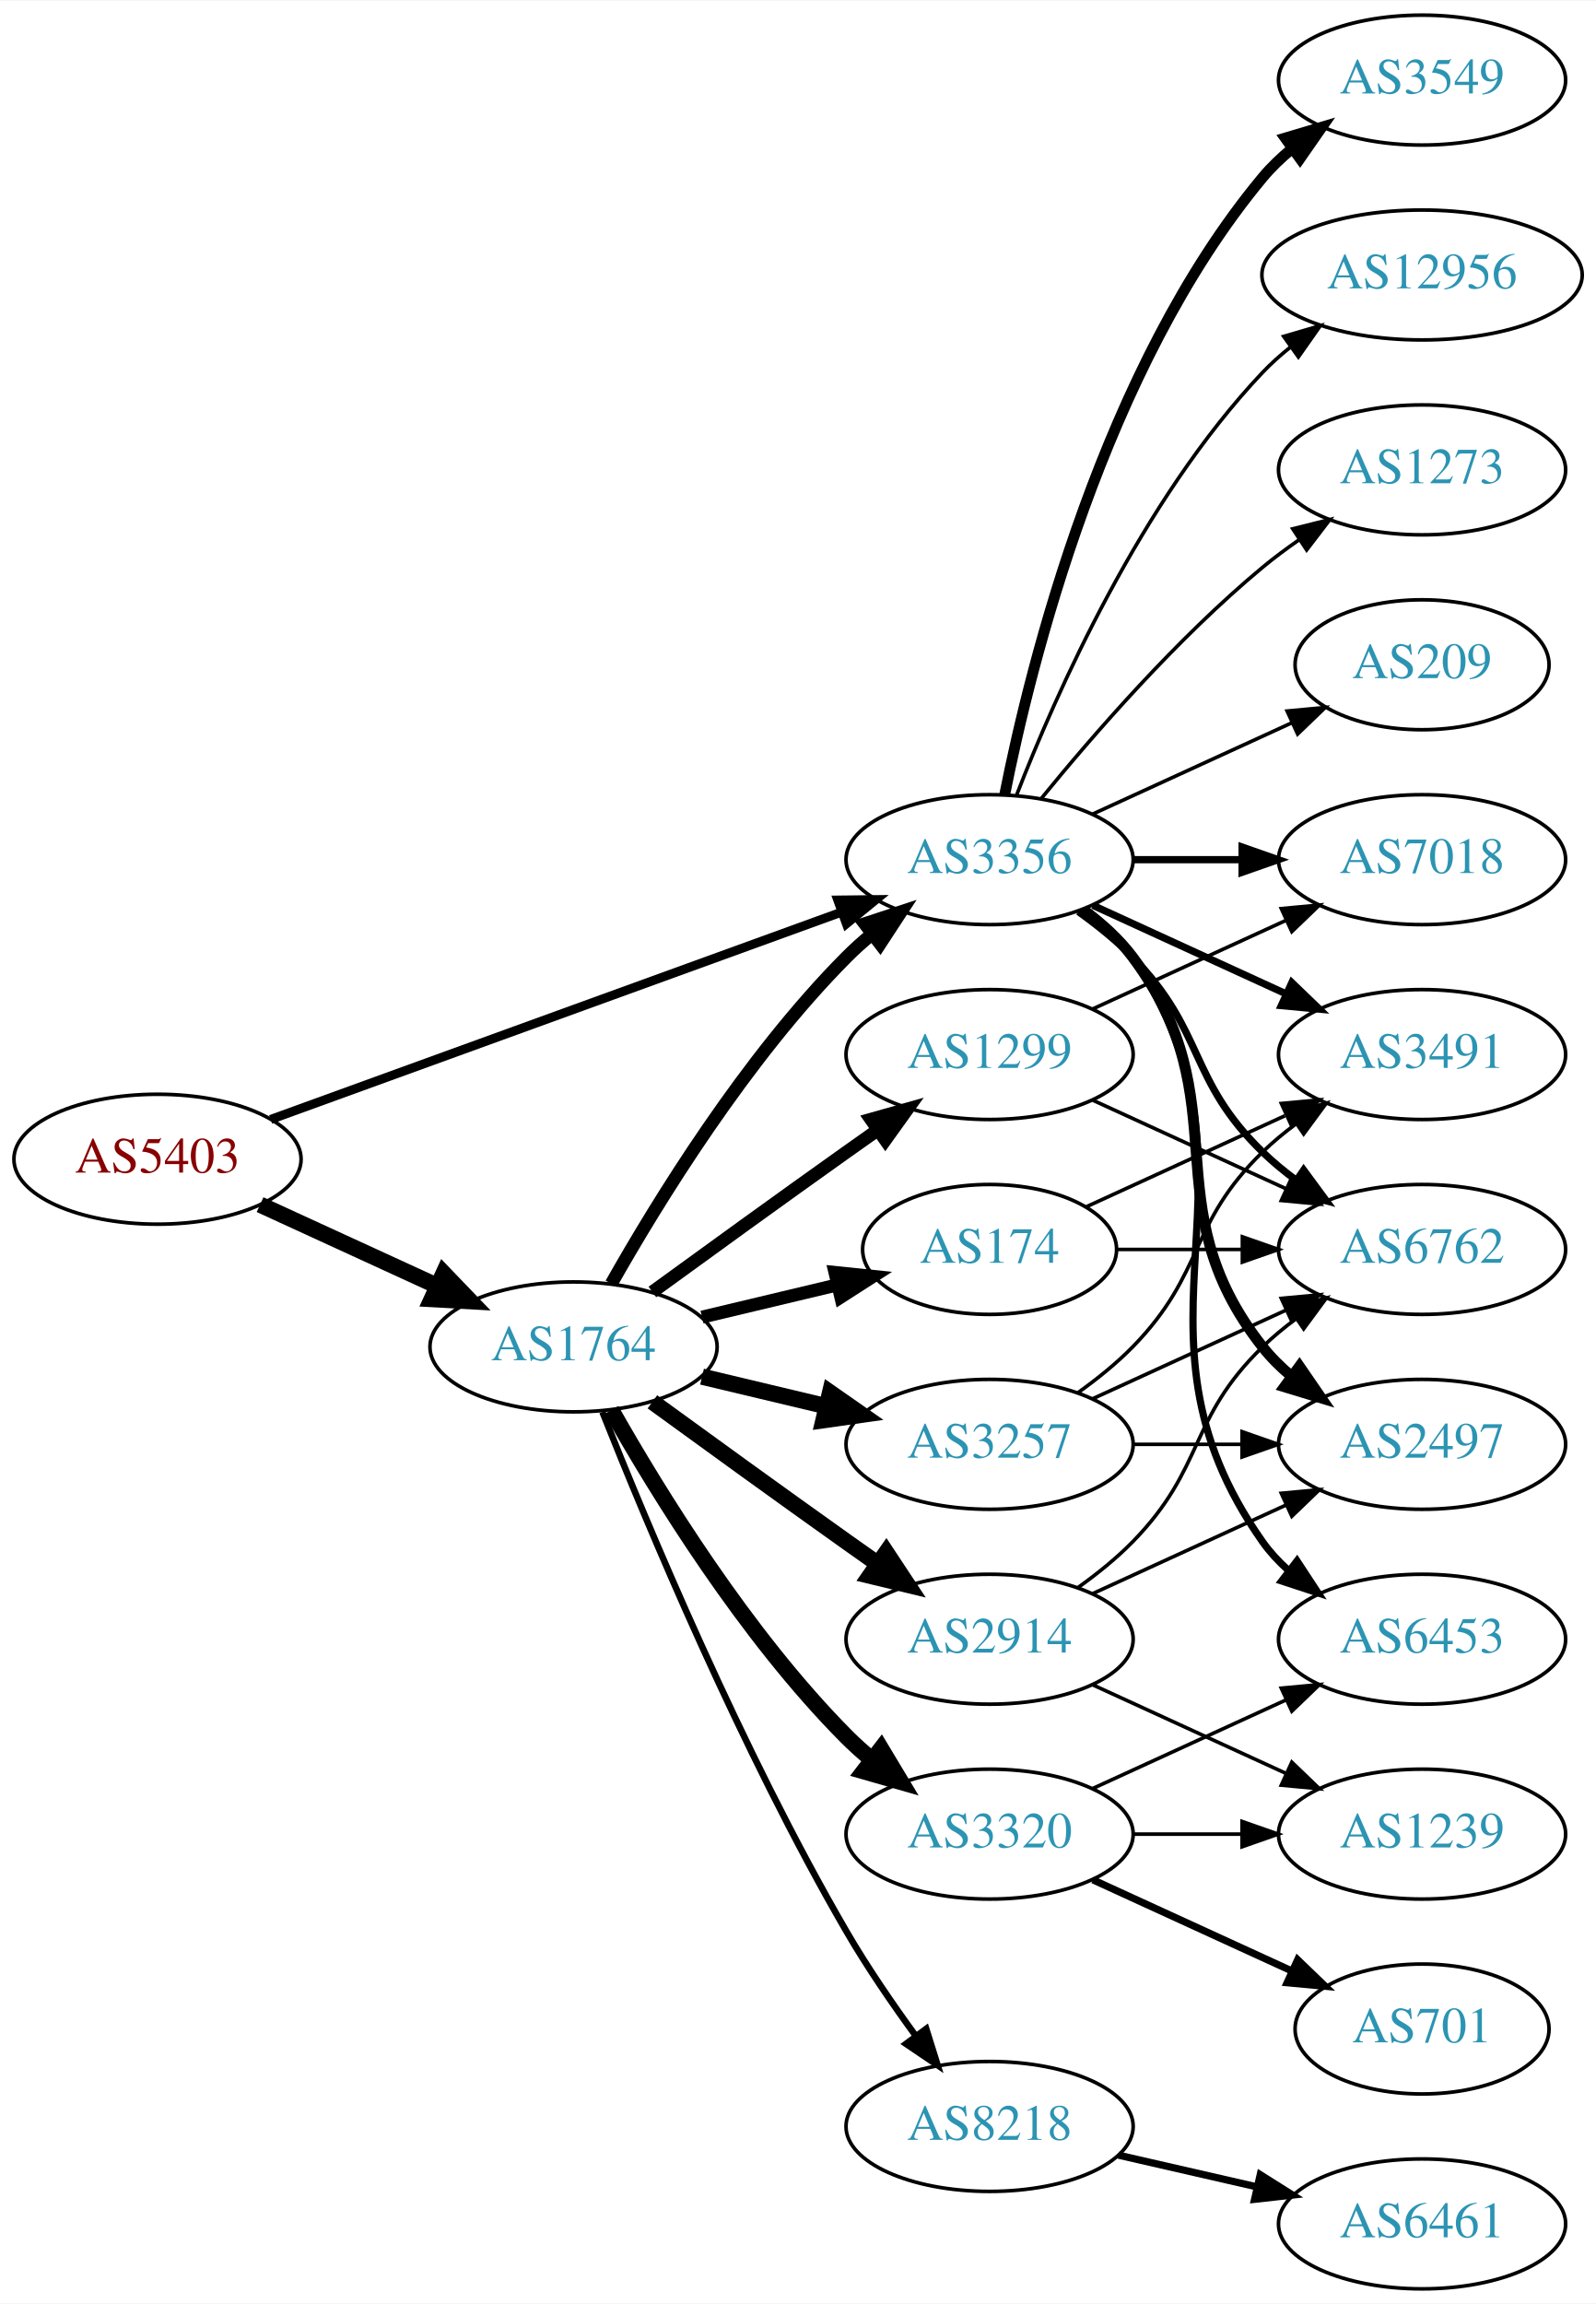
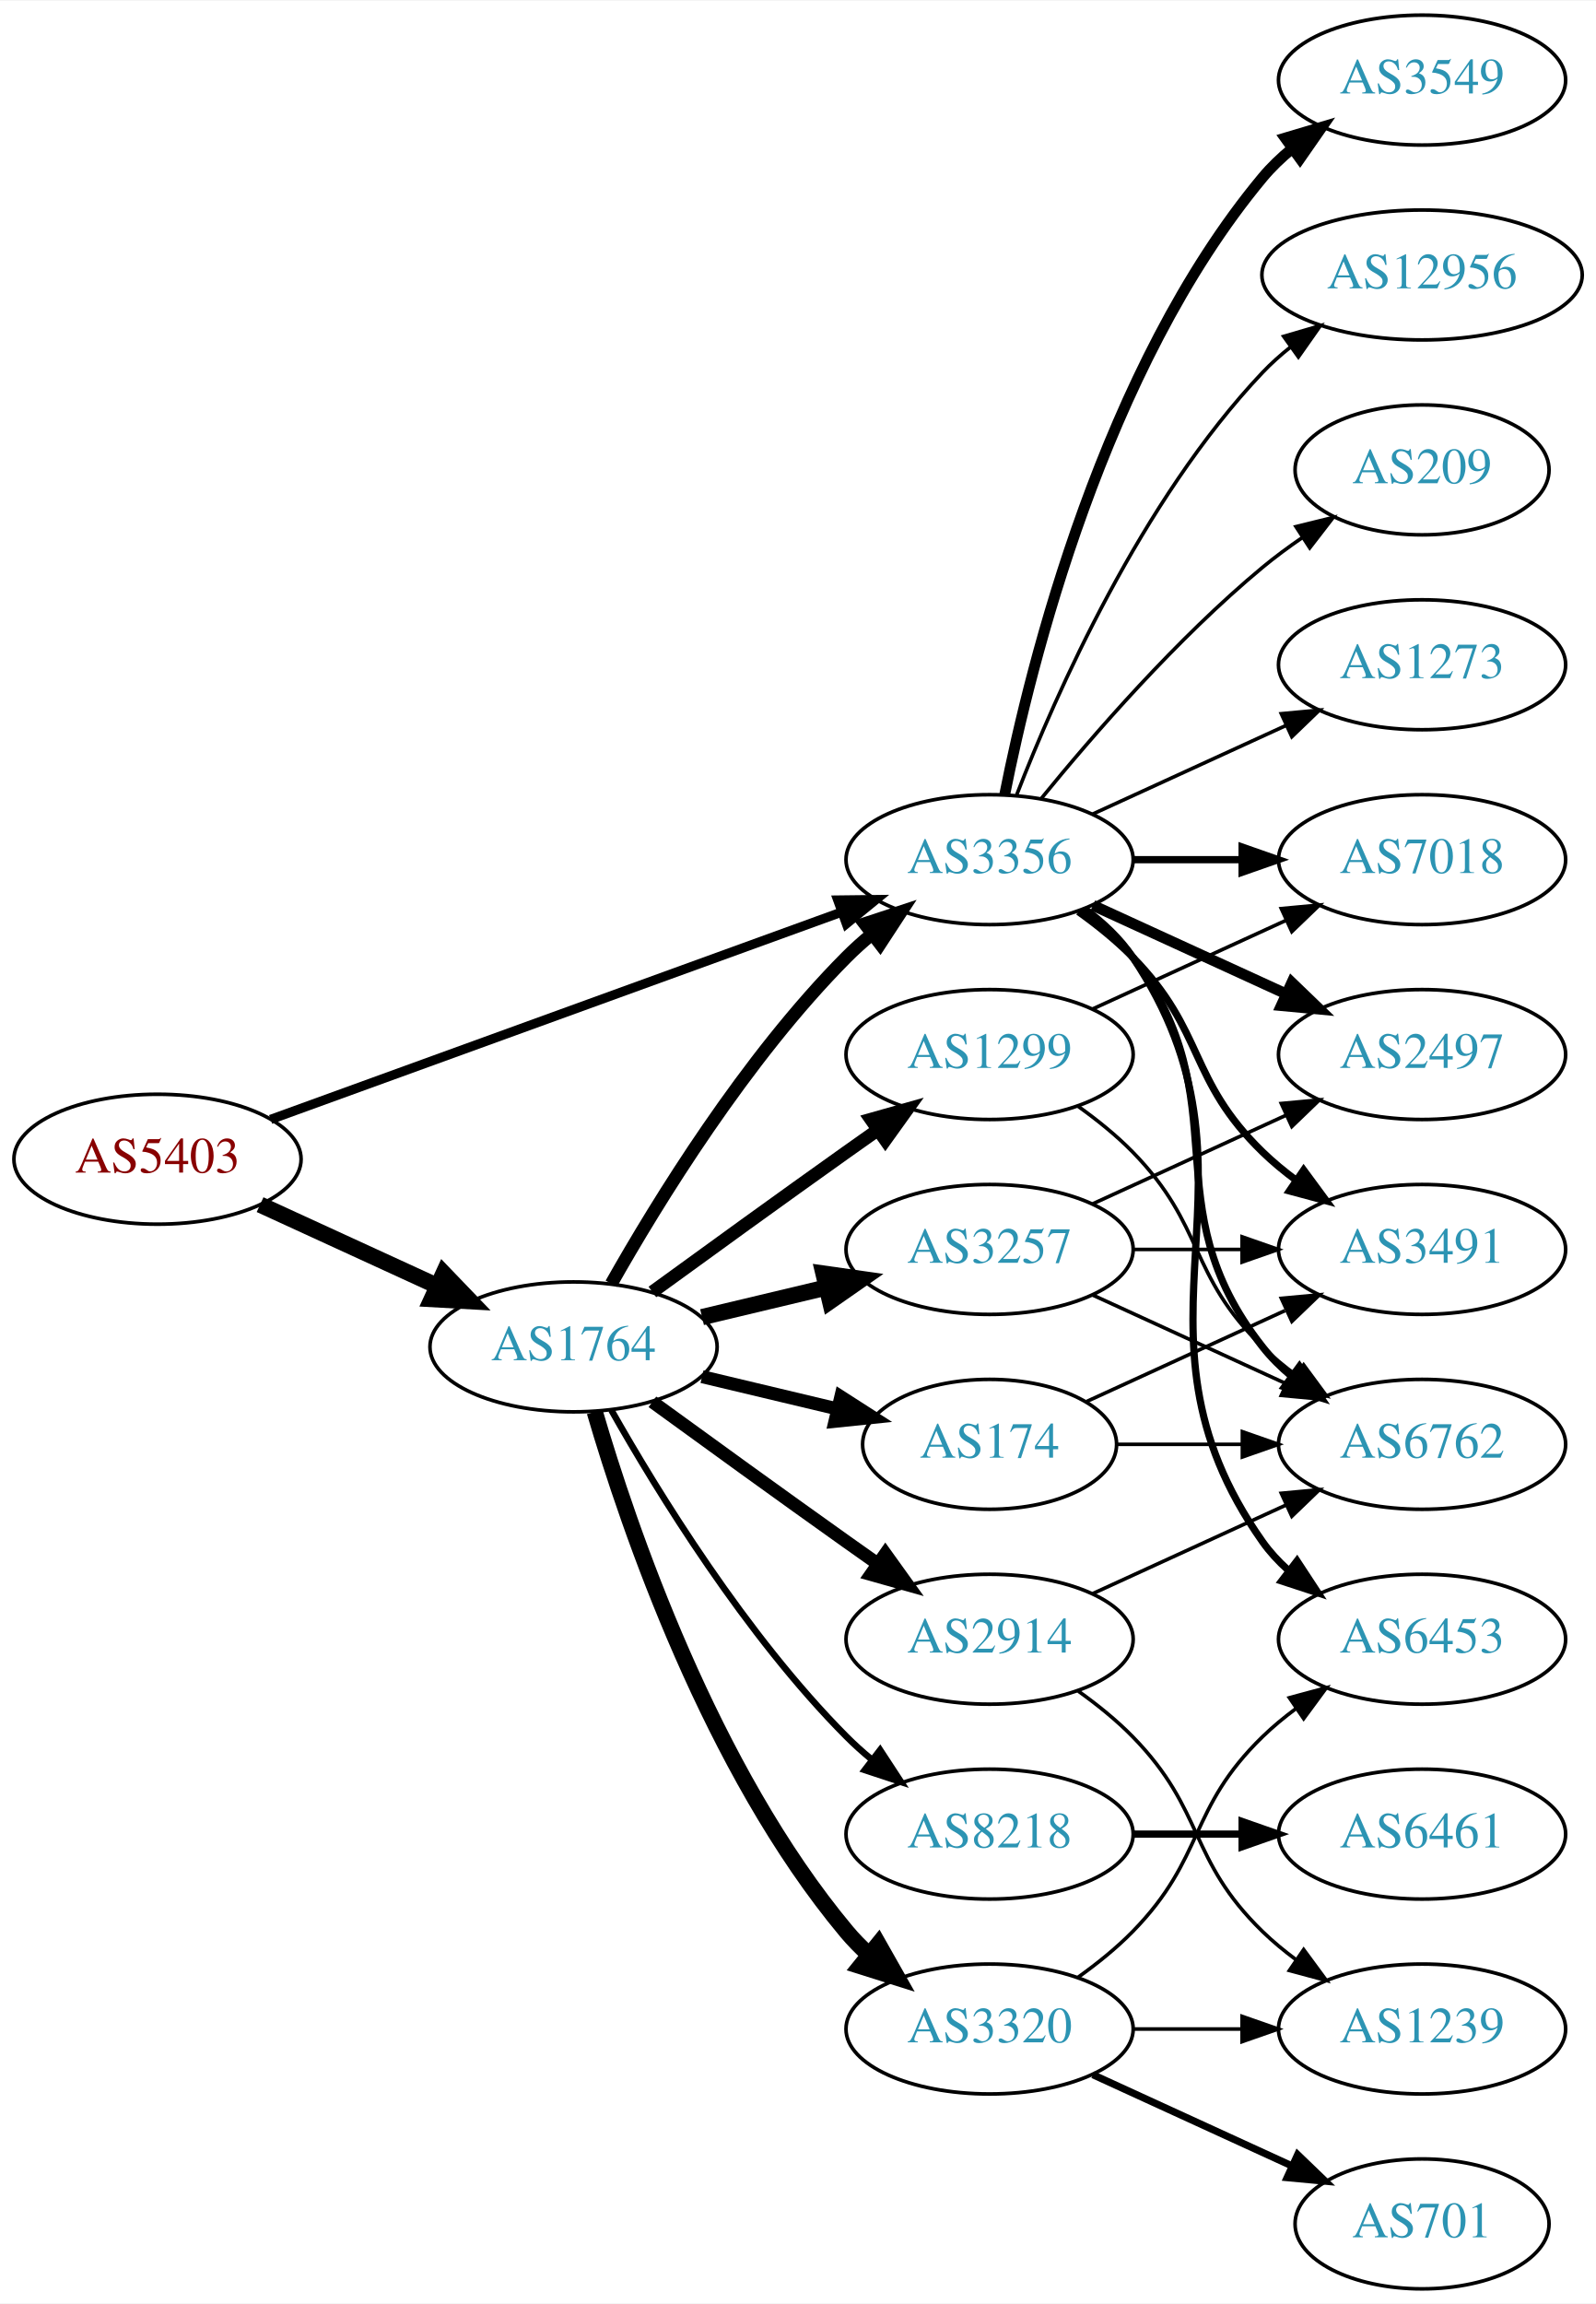
<svg xmlns="http://www.w3.org/2000/svg" xmlns:xlink="http://www.w3.org/1999/xlink" width="442pt" height="638pt" viewBox="0.00 0.00 442.27 638.00">
  <g id="graph0" class="graph" transform="scale(1 1) rotate(0) translate(4 634)">
    <polygon fill="white" stroke="none" points="-4,4 -4,-634 438.271,-634 438.271,4 -4,4" />
    <g id="node1" class="node">
      <g id="a_node1">
        <a xlink:href="/asn/5403" xlink:title="AS5403 ~ AS5403 [AT]">
          <ellipse fill="#ffffff" stroke="black" cx="39.647" cy="-313" rx="39.794" ry="18" />
          <text text-anchor="middle" x="39.647" y="-309.3" font-family="Times,serif" font-size="14.00" fill="#880000">AS5403</text>
        </a>
      </g>
    </g>
    <g id="node2" class="node">
      <g id="a_node2">
        <a xlink:href="/asn/1764" xlink:title="AS1764 ~ NEXTLAYER-AS [AT]">
          <ellipse fill="#ffffff" stroke="black" cx="154.939" cy="-261" rx="39.794" ry="18" />
          <text text-anchor="middle" x="154.939" y="-257.3" font-family="Times,serif" font-size="14.00" fill="#2c94b3">AS1764</text>
        </a>
      </g>
    </g>
    <g id="edge1" class="edge">
      <path fill="none" stroke="black" stroke-width="4.5" d="M68.072,-300.412C82.852,-293.628 101.288,-285.166 117.284,-277.824" />
      <polygon fill="black" stroke="black" stroke-width="4.5" points="118.928,-281.402 126.374,-273.652 115.643,-274.245 118.928,-281.402" />
    </g>
    <g id="node3" class="node">
      <g id="a_node3">
        <a xlink:href="/asn/3356" xlink:title="AS3356 ~ Level 3 Parent, LLC [US]">
          <ellipse fill="#ffffff" stroke="black" cx="270.232" cy="-396" rx="39.794" ry="18" />
          <text text-anchor="middle" x="270.232" y="-392.3" font-family="Times,serif" font-size="14.00" fill="#2c94b3">AS3356</text>
        </a>
      </g>
    </g>
    <g id="edge2" class="edge">
-       <path fill="none" stroke="black" stroke-width="2.483" d="M71.001,-324.022C111.732,-338.811 184.163,-365.111 229.284,-381.495" />
-       <polygon fill="black" stroke="black" stroke-width="2.483" points="228.158,-384.809 238.752,-384.933 230.547,-378.23 228.158,-384.809" />
-     </g>
-     <g id="edge6" class="edge">
+       <path fill="none" stroke="black" stroke-width="2.571" d="M71.001,-324.022C111.732,-338.811 184.163,-365.111 229.284,-381.495" />
+       <polygon fill="black" stroke="black" stroke-width="2.571" points="228.158,-384.809 238.752,-384.933 230.547,-378.23 228.158,-384.809" />
+     </g>
+     <g id="edge9" class="edge">
      <path fill="none" stroke="black" stroke-width="3.6" d="M165.399,-278.49C178.181,-301.096 202.613,-340.886 230.586,-369 232.697,-371.121 234.993,-373.188 237.378,-375.171" />
      <polygon fill="black" stroke="black" stroke-width="3.6" points="235.631,-378.242 245.694,-381.556 239.894,-372.69 235.631,-378.242" />
    </g>
    <g id="node4" class="node">
      <g id="a_node4">
+         <a xlink:href="/asn/3320" xlink:title="AS3320 ~ DTAG [DE]">
+           <ellipse fill="#ffffff" stroke="black" cx="270.232" cy="-72" rx="39.794" ry="18" />
+           <text text-anchor="middle" x="270.232" y="-68.3" font-family="Times,serif" font-size="14.00" fill="#2c94b3">AS3320</text>
+         </a>
+       </g>
+     </g>
+     <g id="edge3" class="edge">
+       <path fill="none" stroke="black" stroke-width="4.5" d="M160.814,-242.998C170.127,-211.156 192.944,-144.019 230.586,-99 232.456,-96.763 234.554,-94.626 236.781,-92.604" />
+       <polygon fill="black" stroke="black" stroke-width="4.5" points="239.403,-95.548 244.7,-86.196 234.449,-89.426 239.403,-95.548" />
+     </g>
+     <g id="node5" class="node">
+       <g id="a_node5">
        <a xlink:href="/asn/2914" xlink:title="AS2914 ~ NTT America, Inc. [US]">
          <ellipse fill="#ffffff" stroke="black" cx="270.232" cy="-180" rx="39.794" ry="18" />
          <text text-anchor="middle" x="270.232" y="-176.3" font-family="Times,serif" font-size="14.00" fill="#2c94b3">AS2914</text>
        </a>
      </g>
    </g>
-     <g id="edge3" class="edge">
-       <path fill="none" stroke="black" stroke-width="4.5" d="M176.788,-245.778C191.722,-234.909 212.335,-219.975 230.586,-207 233.406,-204.995 236.349,-202.915 239.297,-200.841" />
-       <polygon fill="black" stroke="black" stroke-width="4.5" points="241.595,-204.039 247.522,-195.074 237.074,-197.591 241.595,-204.039" />
-     </g>
-     <g id="node5" class="node">
-       <g id="a_node5">
-         <a xlink:href="/asn/174" xlink:title="AS174 ~ Cogent Communications [US]">
-           <ellipse fill="#ffffff" stroke="black" cx="270.232" cy="-288" rx="35.194" ry="18" />
-           <text text-anchor="middle" x="270.232" y="-284.3" font-family="Times,serif" font-size="14.00" fill="#2c94b3">AS174</text>
-         </a>
-       </g>
-     </g>
    <g id="edge4" class="edge">
-       <path fill="none" stroke="black" stroke-width="3.6" d="M190.547,-269.248C202.341,-272.058 215.646,-275.229 227.913,-278.153" />
-       <polygon fill="black" stroke="black" stroke-width="3.6" points="227.379,-281.624 237.918,-280.537 229.002,-274.814 227.379,-281.624" />
+       <path fill="none" stroke="black" stroke-width="3.6" d="M176.788,-245.778C191.722,-234.909 212.335,-219.975 230.586,-207 233.406,-204.995 236.349,-202.915 239.297,-200.841" />
+       <polygon fill="black" stroke="black" stroke-width="3.6" points="241.344,-203.681 247.522,-195.074 237.325,-197.95 241.344,-203.681" />
    </g>
    <g id="node6" class="node">
      <g id="a_node6">
        <a xlink:href="/asn/1299" xlink:title="AS1299 ~ Telia Carrier [EU]">
          <ellipse fill="#ffffff" stroke="black" cx="270.232" cy="-342" rx="39.794" ry="18" />
          <text text-anchor="middle" x="270.232" y="-338.3" font-family="Times,serif" font-size="14.00" fill="#2c94b3">AS1299</text>
        </a>
      </g>
    </g>
    <g id="edge5" class="edge">
      <path fill="none" stroke="black" stroke-width="3.6" d="M176.788,-276.222C191.722,-287.091 212.335,-302.025 230.586,-315 233.406,-317.005 236.349,-319.085 239.297,-321.159" />
      <polygon fill="black" stroke="black" stroke-width="3.6" points="237.325,-324.05 247.522,-326.926 241.344,-318.319 237.325,-324.05" />
    </g>
    <g id="node7" class="node">
      <g id="a_node7">
        <a xlink:href="/asn/3257" xlink:title="AS3257 ~ GTT [DE]">
-           <ellipse fill="#ffffff" stroke="black" cx="270.232" cy="-234" rx="39.794" ry="18" />
-           <text text-anchor="middle" x="270.232" y="-230.3" font-family="Times,serif" font-size="14.00" fill="#2c94b3">AS3257</text>
-         </a>
-       </g>
-     </g>
-     <g id="edge7" class="edge">
-       <path fill="none" stroke="black" stroke-width="4.5" d="M190.547,-252.752C201.418,-250.162 213.572,-247.265 225.015,-244.538" />
-       <polygon fill="black" stroke="black" stroke-width="4.5" points="226.022,-248.346 234.837,-242.197 224.197,-240.685 226.022,-248.346" />
+           <ellipse fill="#ffffff" stroke="black" cx="270.232" cy="-288" rx="39.794" ry="18" />
+           <text text-anchor="middle" x="270.232" y="-284.3" font-family="Times,serif" font-size="14.00" fill="#2c94b3">AS3257</text>
+         </a>
+       </g>
+     </g>
+     <g id="edge6" class="edge">
+       <path fill="none" stroke="black" stroke-width="4.5" d="M190.547,-269.248C201.418,-271.838 213.572,-274.735 225.015,-277.462" />
+       <polygon fill="black" stroke="black" stroke-width="4.5" points="224.197,-281.315 234.837,-279.803 226.022,-273.654 224.197,-281.315" />
    </g>
    <g id="node8" class="node">
      <g id="a_node8">
        <a xlink:href="/asn/8218" xlink:title="AS8218 ~ legacy Neotelecoms [FR]">
-           <ellipse fill="#ffffff" stroke="black" cx="270.232" cy="-45" rx="39.794" ry="18" />
-           <text text-anchor="middle" x="270.232" y="-41.3" font-family="Times,serif" font-size="14.00" fill="#2c94b3">AS8218</text>
-         </a>
-       </g>
-     </g>
-     <g id="edge8" class="edge">
-       <path fill="none" stroke="black" stroke-width="1.8" d="M162.943,-242.949C175.07,-212.43 201.487,-149.067 230.586,-99 236.293,-89.181 243.331,-78.922 249.83,-70.016" />
-       <polygon fill="black" stroke="black" stroke-width="1.8" points="252.67,-72.061 255.835,-61.95 247.056,-67.881 252.67,-72.061" />
+           <ellipse fill="#ffffff" stroke="black" cx="270.232" cy="-126" rx="39.794" ry="18" />
+           <text text-anchor="middle" x="270.232" y="-122.3" font-family="Times,serif" font-size="14.00" fill="#2c94b3">AS8218</text>
+         </a>
+       </g>
+     </g>
+     <g id="edge7" class="edge">
+       <path fill="none" stroke="black" stroke-width="1.8" d="M165.399,-243.51C178.181,-220.904 202.613,-181.114 230.586,-153 232.697,-150.879 234.993,-148.812 237.378,-146.829" />
+       <polygon fill="black" stroke="black" stroke-width="1.8" points="239.894,-149.31 245.694,-140.444 235.631,-143.758 239.894,-149.31" />
    </g>
    <g id="node9" class="node">
      <g id="a_node9">
-         <a xlink:href="/asn/3320" xlink:title="AS3320 ~ DTAG [DE]">
-           <ellipse fill="#ffffff" stroke="black" cx="270.232" cy="-126" rx="39.794" ry="18" />
-           <text text-anchor="middle" x="270.232" y="-122.3" font-family="Times,serif" font-size="14.00" fill="#2c94b3">AS3320</text>
-         </a>
-       </g>
-     </g>
-     <g id="edge9" class="edge">
-       <path fill="none" stroke="black" stroke-width="4.5" d="M165.399,-243.51C178.181,-220.904 202.613,-181.114 230.586,-153 232.697,-150.879 234.993,-148.812 237.378,-146.829" />
-       <polygon fill="black" stroke="black" stroke-width="4.5" points="240.16,-149.657 245.694,-140.444 235.364,-143.411 240.16,-149.657" />
-     </g>
-     <g id="node10" class="node">
-       <g id="a_node10">
-         <a xlink:href="/asn/3549" xlink:title="AS3549 ~ Level 3 Parent, LLC [US]">
-           <ellipse fill="#ffffff" stroke="black" cx="390.075" cy="-612" rx="39.794" ry="18" />
-           <text text-anchor="middle" x="390.075" y="-608.3" font-family="Times,serif" font-size="14.00" fill="#2c94b3">AS3549</text>
-         </a>
-       </g>
-     </g>
-     <g id="edge10" class="edge">
-       <path fill="none" stroke="black" stroke-width="3" d="M274.431,-414.073C281.594,-450.141 301.869,-532.125 345.879,-585 348.283,-587.889 351.08,-590.563 354.072,-593.013" />
-       <polygon fill="black" stroke="black" stroke-width="3" points="352.161,-595.95 362.315,-598.973 356.262,-590.277 352.161,-595.95" />
-     </g>
-     <g id="node11" class="node">
-       <g id="a_node11">
-         <a xlink:href="/asn/2497" xlink:title="AS2497 ~ Internet Initiative Japan Inc. [JP]">
-           <ellipse fill="#ffffff" stroke="black" cx="390.075" cy="-234" rx="39.794" ry="18" />
-           <text text-anchor="middle" x="390.075" y="-230.3" font-family="Times,serif" font-size="14.00" fill="#2c94b3">AS2497</text>
-         </a>
-       </g>
-     </g>
-     <g id="edge11" class="edge">
-       <path fill="none" stroke="black" stroke-width="3" d="M296.163,-382.118C301.239,-378.389 306.157,-373.984 309.879,-369 340.15,-328.458 314.58,-300.754 345.879,-261 348.204,-258.047 350.948,-255.33 353.907,-252.853" />
-       <polygon fill="black" stroke="black" stroke-width="3" points="356.1,-255.585 362.103,-246.855 351.966,-249.936 356.1,-255.585" />
+         <a xlink:href="/asn/174" xlink:title="AS174 ~ Cogent Communications [US]">
+           <ellipse fill="#ffffff" stroke="black" cx="270.232" cy="-234" rx="35.194" ry="18" />
+           <text text-anchor="middle" x="270.232" y="-230.3" font-family="Times,serif" font-size="14.00" fill="#2c94b3">AS174</text>
+         </a>
+       </g>
+     </g>
+     <g id="edge8" class="edge">
+       <path fill="none" stroke="black" stroke-width="3.6" d="M190.547,-252.752C202.341,-249.942 215.646,-246.771 227.913,-243.847" />
+       <polygon fill="black" stroke="black" stroke-width="3.6" points="229.002,-247.186 237.918,-241.463 227.379,-240.376 229.002,-247.186" />
    </g>
    <g id="node12" class="node">
      <g id="a_node12">
        <a xlink:href="/asn/6453" xlink:title="AS6453 ~ TATA COMMUNICATIONS (AMERICA) INC [US]">
          <ellipse fill="#ffffff" stroke="black" cx="390.075" cy="-180" rx="39.794" ry="18" />
          <text text-anchor="middle" x="390.075" y="-176.3" font-family="Times,serif" font-size="14.00" fill="#2c94b3">AS6453</text>
        </a>
      </g>
    </g>
-     <g id="edge12" class="edge">
+     <g id="edge24" class="edge">
      <path fill="none" stroke="black" stroke-width="2" d="M296.551,-382.393C301.607,-378.649 306.419,-374.169 309.879,-369 350.903,-307.706 303.3,-267.225 345.879,-207 347.87,-204.184 350.257,-201.599 352.873,-199.24" />
      <polygon fill="black" stroke="black" stroke-width="2" points="355.426,-201.694 361.241,-192.838 351.172,-196.135 355.426,-201.694" />
    </g>
    <g id="node13" class="node">
      <g id="a_node13">
        <a xlink:href="/asn/6762" xlink:title="AS6762 ~ TELECOM ITALIA SPARKLE S.p.A. [IT]">
+           <ellipse fill="#ffffff" stroke="black" cx="390.075" cy="-234" rx="39.794" ry="18" />
+           <text text-anchor="middle" x="390.075" y="-230.3" font-family="Times,serif" font-size="14.00" fill="#2c94b3">AS6762</text>
+         </a>
+       </g>
+     </g>
+     <g id="edge26" class="edge">
+       <path fill="none" stroke="black" stroke-width="2" d="M296.163,-382.118C301.239,-378.389 306.157,-373.984 309.879,-369 340.15,-328.458 314.58,-300.754 345.879,-261 348.204,-258.047 350.948,-255.33 353.907,-252.853" />
+       <polygon fill="black" stroke="black" stroke-width="2" points="356.1,-255.585 362.103,-246.855 351.966,-249.936 356.1,-255.585" />
+     </g>
+     <g id="node14" class="node">
+       <g id="a_node14">
+         <a xlink:href="/asn/7018" xlink:title="AS7018 ~ AT&amp;T Services, Inc. [US]">
+           <ellipse fill="#ffffff" stroke="black" cx="390.075" cy="-396" rx="39.794" ry="18" />
+           <text text-anchor="middle" x="390.075" y="-392.3" font-family="Times,serif" font-size="14.00" fill="#2c94b3">AS7018</text>
+         </a>
+       </g>
+     </g>
+     <g id="edge28" class="edge">
+       <path fill="none" stroke="black" stroke-width="2" d="M310.145,-396C319.698,-396 330.048,-396 340.011,-396" />
+       <polygon fill="black" stroke="black" stroke-width="2" points="340.203,-399.5 350.203,-396 340.203,-392.5 340.203,-399.5" />
+     </g>
+     <g id="node16" class="node">
+       <g id="a_node16">
+         <a xlink:href="/asn/3491" xlink:title="AS3491 ~ PCCW Global, Inc. [US]">
          <ellipse fill="#ffffff" stroke="black" cx="390.075" cy="-288" rx="39.794" ry="18" />
-           <text text-anchor="middle" x="390.075" y="-284.3" font-family="Times,serif" font-size="14.00" fill="#2c94b3">AS6762</text>
-         </a>
-       </g>
-     </g>
-     <g id="edge13" class="edge">
+           <text text-anchor="middle" x="390.075" y="-284.3" font-family="Times,serif" font-size="14.00" fill="#2c94b3">AS3491</text>
+         </a>
+       </g>
+     </g>
+     <g id="edge27" class="edge">
      <path fill="none" stroke="black" stroke-width="2" d="M294.826,-381.611C300.082,-377.852 305.414,-373.563 309.879,-369 330.051,-348.383 325.186,-335.094 345.879,-315 348.724,-312.237 351.898,-309.614 355.198,-307.166" />
      <polygon fill="black" stroke="black" stroke-width="2" points="357.263,-309.994 363.546,-301.462 353.315,-304.214 357.263,-309.994" />
    </g>
-     <g id="node14" class="node">
-       <g id="a_node14">
+     <g id="node17" class="node">
+       <g id="a_node17">
+         <a xlink:href="/asn/2497" xlink:title="AS2497 ~ Internet Initiative Japan Inc. [JP]">
+           <ellipse fill="#ffffff" stroke="black" cx="390.075" cy="-342" rx="39.794" ry="18" />
+           <text text-anchor="middle" x="390.075" y="-338.3" font-family="Times,serif" font-size="14.00" fill="#2c94b3">AS2497</text>
+         </a>
+       </g>
+     </g>
+     <g id="edge23" class="edge">
+       <path fill="none" stroke="black" stroke-width="3" d="M298.861,-383.339C314.818,-376.027 335.089,-366.739 352.371,-358.819" />
+       <polygon fill="black" stroke="black" stroke-width="3" points="353.986,-361.929 361.619,-354.581 351.07,-355.565 353.986,-361.929" />
+     </g>
+     <g id="node18" class="node">
+       <g id="a_node18">
+         <a xlink:href="/asn/3549" xlink:title="AS3549 ~ Level 3 Parent, LLC [US]">
+           <ellipse fill="#ffffff" stroke="black" cx="390.075" cy="-612" rx="39.794" ry="18" />
+           <text text-anchor="middle" x="390.075" y="-608.3" font-family="Times,serif" font-size="14.00" fill="#2c94b3">AS3549</text>
+         </a>
+       </g>
+     </g>
+     <g id="edge25" class="edge">
+       <path fill="none" stroke="black" stroke-width="3" d="M274.431,-414.073C281.594,-450.141 301.869,-532.125 345.879,-585 348.283,-587.889 351.08,-590.563 354.072,-593.013" />
+       <polygon fill="black" stroke="black" stroke-width="3" points="352.161,-595.95 362.315,-598.973 356.262,-590.277 352.161,-595.95" />
+     </g>
+     <g id="node19" class="node">
+       <g id="a_node19">
        <a xlink:href="/asn/12956" xlink:title="AS12956 ~ TELXIUS [ES]">
          <ellipse fill="#ffffff" stroke="black" cx="390.075" cy="-558" rx="44.393" ry="18" />
          <text text-anchor="middle" x="390.075" y="-554.3" font-family="Times,serif" font-size="14.00" fill="#2c94b3">AS12956</text>
        </a>
      </g>
    </g>
-     <g id="edge14" class="edge">
+     <g id="edge29" class="edge">
      <path fill="none" stroke="black" d="M277.755,-413.994C288.506,-441.728 312.163,-495.429 345.879,-531 348.263,-533.515 350.929,-535.893 353.736,-538.117" />
      <polygon fill="black" stroke="black" points="351.729,-540.985 361.897,-543.961 355.805,-535.293 351.729,-540.985" />
    </g>
+     <g id="node20" class="node">
+       <g id="a_node20">
+         <a xlink:href="/asn/209" xlink:title="AS209 ~ CenturyLink Communications, LLC [US]">
+           <ellipse fill="#ffffff" stroke="black" cx="390.075" cy="-504" rx="35.194" ry="18" />
+           <text text-anchor="middle" x="390.075" y="-500.3" font-family="Times,serif" font-size="14.00" fill="#2c94b3">AS209</text>
+         </a>
+       </g>
+     </g>
+     <g id="edge30" class="edge">
+       <path fill="none" stroke="black" d="M284.651,-413.065C298.766,-430.375 322.181,-457.345 345.879,-477 349.342,-479.872 353.135,-482.669 356.989,-485.308" />
+       <polygon fill="black" stroke="black" points="355.132,-488.275 365.422,-490.797 358.95,-482.408 355.132,-488.275" />
+     </g>
+     <g id="node21" class="node">
+       <g id="a_node21">
+         <a xlink:href="/asn/1273" xlink:title="AS1273 ~ Vodafone Group PLC [EU]">
+           <ellipse fill="#ffffff" stroke="black" cx="390.075" cy="-450" rx="39.794" ry="18" />
+           <text text-anchor="middle" x="390.075" y="-446.3" font-family="Times,serif" font-size="14.00" fill="#2c94b3">AS1273</text>
+         </a>
+       </g>
+     </g>
+     <g id="edge31" class="edge">
+       <path fill="none" stroke="black" d="M298.861,-408.661C314.818,-415.973 335.089,-425.261 352.371,-433.181" />
+       <polygon fill="black" stroke="black" points="351.07,-436.435 361.619,-437.419 353.986,-430.071 351.07,-436.435" />
+     </g>
+     <g id="node10" class="node">
+       <g id="a_node10">
+         <a xlink:href="/asn/701" xlink:title="AS701 ~ UUNET [US]">
+           <ellipse fill="#ffffff" stroke="black" cx="390.075" cy="-18" rx="35.194" ry="18" />
+           <text text-anchor="middle" x="390.075" y="-14.3" font-family="Times,serif" font-size="14.00" fill="#2c94b3">AS701</text>
+         </a>
+       </g>
+     </g>
+     <g id="edge10" class="edge">
+       <path fill="none" stroke="black" stroke-width="2" d="M298.861,-59.339C315.277,-51.817 336.259,-42.202 353.856,-34.139" />
+       <polygon fill="black" stroke="black" stroke-width="2" points="355.6,-37.189 363.233,-29.842 352.684,-30.826 355.6,-37.189" />
+     </g>
+     <g id="node11" class="node">
+       <g id="a_node11">
+         <a xlink:href="/asn/1239" xlink:title="AS1239 ~ Sprint [US]">
+           <ellipse fill="#ffffff" stroke="black" cx="390.075" cy="-72" rx="39.794" ry="18" />
+           <text text-anchor="middle" x="390.075" y="-68.3" font-family="Times,serif" font-size="14.00" fill="#2c94b3">AS1239</text>
+         </a>
+       </g>
+     </g>
+     <g id="edge11" class="edge">
+       <path fill="none" stroke="black" d="M310.145,-72C319.698,-72 330.048,-72 340.011,-72" />
+       <polygon fill="black" stroke="black" points="340.203,-75.5 350.203,-72 340.203,-68.5 340.203,-75.5" />
+     </g>
+     <g id="edge12" class="edge">
+       <path fill="none" stroke="black" d="M294.826,-86.389C300.082,-90.148 305.414,-94.437 309.879,-99 330.051,-119.617 325.186,-132.906 345.879,-153 348.724,-155.763 351.898,-158.386 355.198,-160.834" />
+       <polygon fill="black" stroke="black" points="353.315,-163.786 363.546,-166.538 357.263,-158.006 353.315,-163.786" />
+     </g>
+     <g id="edge13" class="edge">
+       <path fill="none" stroke="black" d="M294.826,-165.611C300.082,-161.852 305.414,-157.563 309.879,-153 330.051,-132.383 325.186,-119.094 345.879,-99 348.724,-96.237 351.898,-93.614 355.198,-91.166" />
+       <polygon fill="black" stroke="black" points="357.263,-93.993 363.546,-85.462 353.315,-88.214 357.263,-93.993" />
+     </g>
+     <g id="edge14" class="edge">
+       <path fill="none" stroke="black" d="M298.861,-192.661C314.818,-199.973 335.089,-209.261 352.371,-217.181" />
+       <polygon fill="black" stroke="black" points="351.07,-220.435 361.619,-221.419 353.986,-214.071 351.07,-220.435" />
+     </g>
+     <g id="edge16" class="edge">
+       <path fill="none" stroke="black" d="M294.826,-327.611C300.082,-323.852 305.414,-319.563 309.879,-315 330.051,-294.383 325.186,-281.094 345.879,-261 348.724,-258.237 351.898,-255.614 355.198,-253.166" />
+       <polygon fill="black" stroke="black" points="357.263,-255.994 363.546,-247.462 353.315,-250.214 357.263,-255.994" />
+     </g>
+     <g id="edge15" class="edge">
+       <path fill="none" stroke="black" d="M298.861,-354.661C314.818,-361.973 335.089,-371.261 352.371,-379.181" />
+       <polygon fill="black" stroke="black" points="351.07,-382.435 361.619,-383.419 353.986,-376.071 351.07,-382.435" />
+     </g>
+     <g id="edge20" class="edge">
+       <path fill="none" stroke="black" d="M298.861,-275.339C314.818,-268.027 335.089,-258.739 352.371,-250.819" />
+       <polygon fill="black" stroke="black" points="353.986,-253.929 361.619,-246.581 351.07,-247.565 353.986,-253.929" />
+     </g>
+     <g id="edge18" class="edge">
+       <path fill="none" stroke="black" d="M310.145,-288C319.698,-288 330.048,-288 340.011,-288" />
+       <polygon fill="black" stroke="black" points="340.203,-291.5 350.203,-288 340.203,-284.5 340.203,-291.5" />
+     </g>
+     <g id="edge19" class="edge">
+       <path fill="none" stroke="black" d="M298.861,-300.661C314.818,-307.973 335.089,-317.261 352.371,-325.181" />
+       <polygon fill="black" stroke="black" points="351.07,-328.435 361.619,-329.419 353.986,-322.071 351.07,-328.435" />
+     </g>
    <g id="node15" class="node">
      <g id="a_node15">
-         <a xlink:href="/asn/3491" xlink:title="AS3491 ~ PCCW Global, Inc. [US]">
-           <ellipse fill="#ffffff" stroke="black" cx="390.075" cy="-342" rx="39.794" ry="18" />
-           <text text-anchor="middle" x="390.075" y="-338.3" font-family="Times,serif" font-size="14.00" fill="#2c94b3">AS3491</text>
-         </a>
-       </g>
-     </g>
-     <g id="edge15" class="edge">
-       <path fill="none" stroke="black" stroke-width="2" d="M298.861,-383.339C314.818,-376.027 335.089,-366.739 352.371,-358.819" />
-       <polygon fill="black" stroke="black" stroke-width="2" points="353.986,-361.929 361.619,-354.581 351.07,-355.565 353.986,-361.929" />
-     </g>
-     <g id="node16" class="node">
-       <g id="a_node16">
-         <a xlink:href="/asn/7018" xlink:title="AS7018 ~ AT&amp;T Services, Inc. [US]">
-           <ellipse fill="#ffffff" stroke="black" cx="390.075" cy="-396" rx="39.794" ry="18" />
-           <text text-anchor="middle" x="390.075" y="-392.3" font-family="Times,serif" font-size="14.00" fill="#2c94b3">AS7018</text>
-         </a>
-       </g>
-     </g>
-     <g id="edge16" class="edge">
-       <path fill="none" stroke="black" stroke-width="2" d="M310.145,-396C319.698,-396 330.048,-396 340.011,-396" />
-       <polygon fill="black" stroke="black" stroke-width="2" points="340.203,-399.5 350.203,-396 340.203,-392.5 340.203,-399.5" />
-     </g>
-     <g id="node17" class="node">
-       <g id="a_node17">
-         <a xlink:href="/asn/1273" xlink:title="AS1273 ~ Vodafone Group PLC [EU]">
-           <ellipse fill="#ffffff" stroke="black" cx="390.075" cy="-504" rx="39.794" ry="18" />
-           <text text-anchor="middle" x="390.075" y="-500.3" font-family="Times,serif" font-size="14.00" fill="#2c94b3">AS1273</text>
+         <a xlink:href="/asn/6461" xlink:title="AS6461 ~ Zayo Bandwidth [US]">
+           <ellipse fill="#ffffff" stroke="black" cx="390.075" cy="-126" rx="39.794" ry="18" />
+           <text text-anchor="middle" x="390.075" y="-122.3" font-family="Times,serif" font-size="14.00" fill="#2c94b3">AS6461</text>
        </a>
      </g>
    </g>
    <g id="edge17" class="edge">
-       <path fill="none" stroke="black" d="M284.651,-413.065C298.766,-430.375 322.181,-457.345 345.879,-477 349.095,-479.668 352.596,-482.27 356.166,-484.741" />
-       <polygon fill="black" stroke="black" points="354.244,-487.666 364.523,-490.236 358.09,-481.817 354.244,-487.666" />
-     </g>
-     <g id="node18" class="node">
-       <g id="a_node18">
-         <a xlink:href="/asn/209" xlink:title="AS209 ~ CenturyLink Communications, LLC [US]">
-           <ellipse fill="#ffffff" stroke="black" cx="390.075" cy="-450" rx="35.194" ry="18" />
-           <text text-anchor="middle" x="390.075" y="-446.3" font-family="Times,serif" font-size="14.00" fill="#2c94b3">AS209</text>
-         </a>
-       </g>
-     </g>
-     <g id="edge18" class="edge">
-       <path fill="none" stroke="black" d="M298.861,-408.661C315.277,-416.183 336.259,-425.798 353.856,-433.861" />
-       <polygon fill="black" stroke="black" points="352.684,-437.174 363.233,-438.158 355.6,-430.811 352.684,-437.174" />
-     </g>
-     <g id="edge20" class="edge">
-       <path fill="none" stroke="black" d="M298.861,-192.661C314.818,-199.973 335.089,-209.261 352.371,-217.181" />
-       <polygon fill="black" stroke="black" points="351.07,-220.435 361.619,-221.419 353.986,-214.071 351.07,-220.435" />
-     </g>
-     <g id="edge19" class="edge">
-       <path fill="none" stroke="black" d="M294.826,-194.389C300.082,-198.148 305.414,-202.437 309.879,-207 330.051,-227.617 325.186,-240.906 345.879,-261 348.724,-263.763 351.898,-266.386 355.198,-268.834" />
-       <polygon fill="black" stroke="black" points="353.315,-271.786 363.546,-274.538 357.263,-266.006 353.315,-271.786" />
-     </g>
-     <g id="node19" class="node">
-       <g id="a_node19">
-         <a xlink:href="/asn/1239" xlink:title="AS1239 ~ Sprint [US]">
-           <ellipse fill="#ffffff" stroke="black" cx="390.075" cy="-126" rx="39.794" ry="18" />
-           <text text-anchor="middle" x="390.075" y="-122.3" font-family="Times,serif" font-size="14.00" fill="#2c94b3">AS1239</text>
-         </a>
-       </g>
+       <path fill="none" stroke="black" stroke-width="2" d="M310.145,-126C319.698,-126 330.048,-126 340.011,-126" />
+       <polygon fill="black" stroke="black" stroke-width="2" points="340.203,-129.5 350.203,-126 340.203,-122.5 340.203,-129.5" />
+     </g>
+     <g id="edge22" class="edge">
+       <path fill="none" stroke="black" d="M305.634,-234C316.458,-234 328.626,-234 340.253,-234" />
+       <polygon fill="black" stroke="black" points="340.284,-237.5 350.284,-234 340.284,-230.5 340.284,-237.5" />
    </g>
    <g id="edge21" class="edge">
-       <path fill="none" stroke="black" d="M298.861,-167.339C314.818,-160.027 335.089,-150.739 352.371,-142.819" />
-       <polygon fill="black" stroke="black" points="353.986,-145.929 361.619,-138.581 351.07,-139.565 353.986,-145.929" />
-     </g>
-     <g id="edge31" class="edge">
-       <path fill="none" stroke="black" d="M305.634,-288C316.458,-288 328.626,-288 340.253,-288" />
-       <polygon fill="black" stroke="black" points="340.284,-291.5 350.284,-288 340.284,-284.5 340.284,-291.5" />
-     </g>
-     <g id="edge32" class="edge">
-       <path fill="none" stroke="black" d="M297.093,-299.851C313.214,-307.238 334.216,-316.862 352.082,-325.048" />
-       <polygon fill="black" stroke="black" points="351.084,-328.441 361.633,-329.425 354,-322.077 351.084,-328.441" />
-     </g>
-     <g id="edge29" class="edge">
-       <path fill="none" stroke="black" d="M298.861,-329.339C314.818,-322.027 335.089,-312.739 352.371,-304.819" />
-       <polygon fill="black" stroke="black" points="353.986,-307.929 361.619,-300.581 351.07,-301.565 353.986,-307.929" />
-     </g>
-     <g id="edge30" class="edge">
-       <path fill="none" stroke="black" d="M298.861,-354.661C314.818,-361.973 335.089,-371.261 352.371,-379.181" />
-       <polygon fill="black" stroke="black" points="351.07,-382.435 361.619,-383.419 353.986,-376.071 351.07,-382.435" />
-     </g>
-     <g id="edge23" class="edge">
-       <path fill="none" stroke="black" d="M310.145,-234C319.698,-234 330.048,-234 340.011,-234" />
-       <polygon fill="black" stroke="black" points="340.203,-237.5 350.203,-234 340.203,-230.5 340.203,-237.5" />
-     </g>
-     <g id="edge25" class="edge">
-       <path fill="none" stroke="black" d="M298.861,-246.661C314.818,-253.973 335.089,-263.261 352.371,-271.181" />
-       <polygon fill="black" stroke="black" points="351.07,-274.435 361.619,-275.419 353.986,-268.071 351.07,-274.435" />
-     </g>
-     <g id="edge24" class="edge">
-       <path fill="none" stroke="black" d="M294.826,-248.389C300.082,-252.148 305.414,-256.437 309.879,-261 330.051,-281.617 325.186,-294.906 345.879,-315 348.724,-317.763 351.898,-320.386 355.198,-322.834" />
-       <polygon fill="black" stroke="black" points="353.315,-325.786 363.546,-328.538 357.263,-320.006 353.315,-325.786" />
-     </g>
-     <g id="node20" class="node">
-       <g id="a_node20">
-         <a xlink:href="/asn/6461" xlink:title="AS6461 ~ Zayo Bandwidth [US]">
-           <ellipse fill="#ffffff" stroke="black" cx="390.075" cy="-18" rx="39.794" ry="18" />
-           <text text-anchor="middle" x="390.075" y="-14.3" font-family="Times,serif" font-size="14.00" fill="#2c94b3">AS6461</text>
-         </a>
-       </g>
-     </g>
-     <g id="edge22" class="edge">
-       <path fill="none" stroke="black" stroke-width="2" d="M305.952,-37.045C317.952,-34.296 331.572,-31.175 344.265,-28.267" />
-       <polygon fill="black" stroke="black" stroke-width="2" points="345.231,-31.636 354.197,-25.991 343.668,-24.813 345.231,-31.636" />
-     </g>
-     <g id="edge28" class="edge">
-       <path fill="none" stroke="black" d="M298.861,-138.661C314.818,-145.973 335.089,-155.261 352.371,-163.181" />
-       <polygon fill="black" stroke="black" points="351.07,-166.435 361.619,-167.419 353.986,-160.071 351.07,-166.435" />
-     </g>
-     <g id="edge27" class="edge">
-       <path fill="none" stroke="black" d="M310.145,-126C319.698,-126 330.048,-126 340.011,-126" />
-       <polygon fill="black" stroke="black" points="340.203,-129.5 350.203,-126 340.203,-122.5 340.203,-129.5" />
-     </g>
-     <g id="node21" class="node">
-       <g id="a_node21">
-         <a xlink:href="/asn/701" xlink:title="AS701 ~ UUNET [US]">
-           <ellipse fill="#ffffff" stroke="black" cx="390.075" cy="-72" rx="35.194" ry="18" />
-           <text text-anchor="middle" x="390.075" y="-68.3" font-family="Times,serif" font-size="14.00" fill="#2c94b3">AS701</text>
-         </a>
-       </g>
-     </g>
-     <g id="edge26" class="edge">
-       <path fill="none" stroke="black" stroke-width="2" d="M298.861,-113.339C315.277,-105.817 336.259,-96.202 353.856,-88.139" />
-       <polygon fill="black" stroke="black" stroke-width="2" points="355.6,-91.189 363.233,-83.842 352.684,-84.826 355.6,-91.189" />
+       <path fill="none" stroke="black" d="M297.093,-245.851C313.214,-253.238 334.216,-262.862 352.082,-271.048" />
+       <polygon fill="black" stroke="black" points="351.084,-274.441 361.633,-275.425 354,-268.077 351.084,-274.441" />
    </g>
  </g>
</svg>
